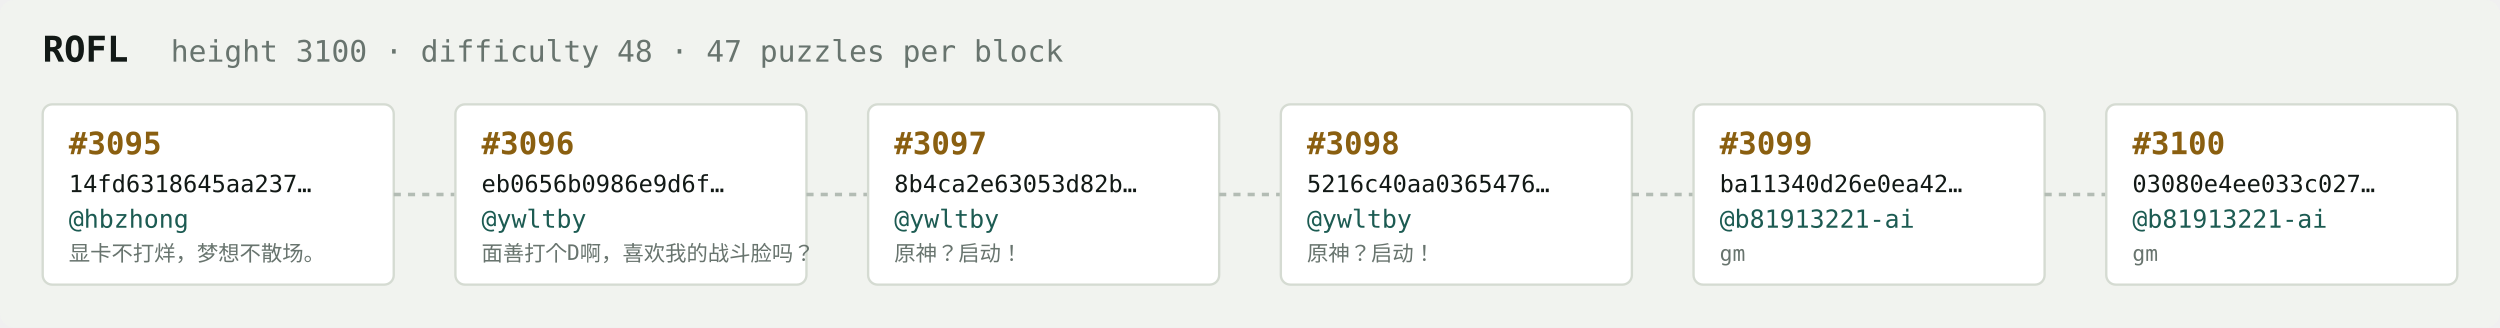
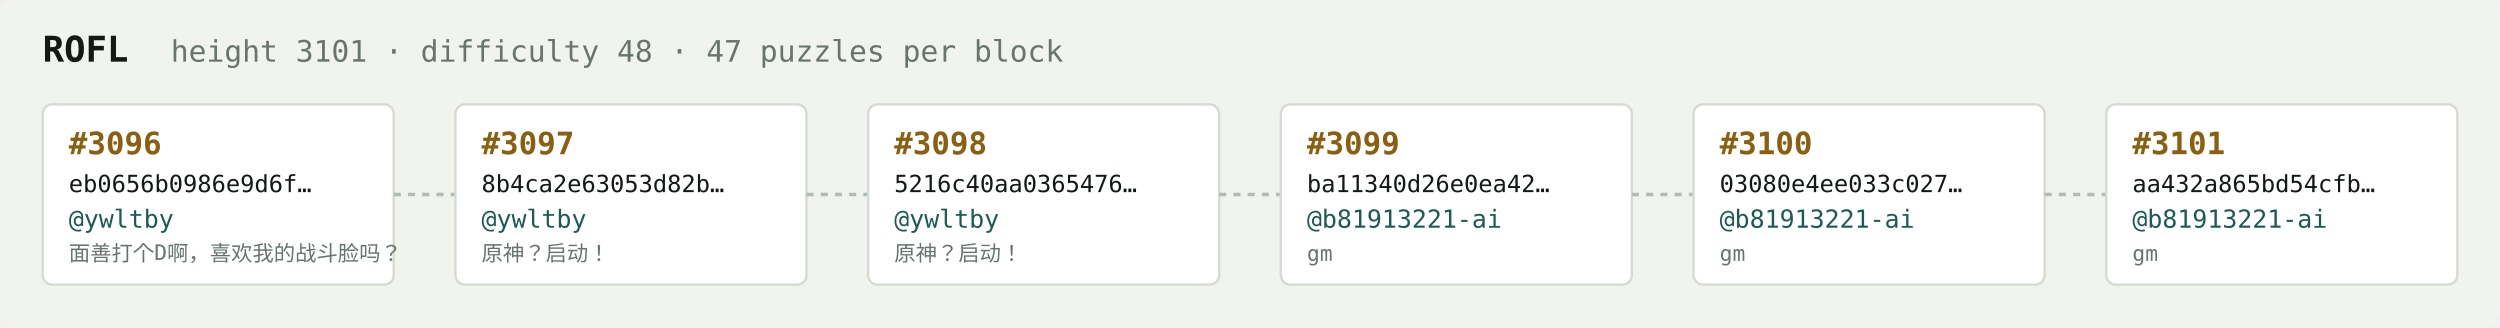
<svg xmlns="http://www.w3.org/2000/svg" width="1054" height="138" viewBox="0 0 1054 138" font-family="ui-monospace,SFMono-Regular,Menlo,monospace">
  <rect fill="#f1f3ef" width="1054" height="138" rx="6" />
  <text x="18" y="26" fill="#121916" font-size="15" font-weight="700">ROFL</text>
-   <text x="72" y="26" fill="#68746e" font-size="12.5">height 3100 · difficulty 48 · 47 puzzles per block</text>
+   <text x="72" y="26" fill="#68746e" font-size="12.5">height 3101 · difficulty 48 · 47 puzzles per block</text>
  <rect x="18" y="44" width="148" height="76" rx="4" fill="#ffffff" stroke="#d5dbd2" stroke-width="1" />
-   <text x="29" y="65" fill="#8a5f10" font-size="13" font-weight="700">#3095</text>
-   <text x="29" y="81" fill="#121916" font-size="10">14fd6318645aa237…</text>
-   <text x="29" y="96" fill="#1c5b52" font-size="10.5">@hbzhong</text>
-   <text x="29" y="110" fill="#68746e" font-size="9">显卡不打烊，梦想不散场。</text>
+   <text x="29" y="65" fill="#8a5f10" font-size="13" font-weight="700">#3096</text>
+   <text x="29" y="81" fill="#121916" font-size="10">eb0656b0986e9d6f…</text>
+   <text x="29" y="96" fill="#1c5b52" font-size="10.5">@ywltby</text>
+   <text x="29" y="110" fill="#68746e" font-size="9">面善打个D啊，喜欢我的战斗脸吗？</text>
  <line x1="166" y1="82.0" x2="192" y2="82.0" stroke="#b3bcb4" stroke-width="1.5" stroke-dasharray="3 3" />
  <rect x="192" y="44" width="148" height="76" rx="4" fill="#ffffff" stroke="#d5dbd2" stroke-width="1" />
-   <text x="203" y="65" fill="#8a5f10" font-size="13" font-weight="700">#3096</text>
-   <text x="203" y="81" fill="#121916" font-size="10">eb0656b0986e9d6f…</text>
+   <text x="203" y="65" fill="#8a5f10" font-size="13" font-weight="700">#3097</text>
+   <text x="203" y="81" fill="#121916" font-size="10">8b4ca2e63053d82b…</text>
  <text x="203" y="96" fill="#1c5b52" font-size="10.5">@ywltby</text>
-   <text x="203" y="110" fill="#68746e" font-size="9">面善打个D啊，喜欢我的战斗脸吗？</text>
+   <text x="203" y="110" fill="#68746e" font-size="9">原神？启动！</text>
  <line x1="340" y1="82.0" x2="366" y2="82.0" stroke="#b3bcb4" stroke-width="1.5" stroke-dasharray="3 3" />
  <rect x="366" y="44" width="148" height="76" rx="4" fill="#ffffff" stroke="#d5dbd2" stroke-width="1" />
-   <text x="377" y="65" fill="#8a5f10" font-size="13" font-weight="700">#3097</text>
-   <text x="377" y="81" fill="#121916" font-size="10">8b4ca2e63053d82b…</text>
+   <text x="377" y="65" fill="#8a5f10" font-size="13" font-weight="700">#3098</text>
+   <text x="377" y="81" fill="#121916" font-size="10">5216c40aa0365476…</text>
  <text x="377" y="96" fill="#1c5b52" font-size="10.5">@ywltby</text>
  <text x="377" y="110" fill="#68746e" font-size="9">原神？启动！</text>
  <line x1="514" y1="82.0" x2="540" y2="82.0" stroke="#b3bcb4" stroke-width="1.5" stroke-dasharray="3 3" />
  <rect x="540" y="44" width="148" height="76" rx="4" fill="#ffffff" stroke="#d5dbd2" stroke-width="1" />
-   <text x="551" y="65" fill="#8a5f10" font-size="13" font-weight="700">#3098</text>
-   <text x="551" y="81" fill="#121916" font-size="10">5216c40aa0365476…</text>
-   <text x="551" y="96" fill="#1c5b52" font-size="10.5">@ywltby</text>
-   <text x="551" y="110" fill="#68746e" font-size="9">原神？启动！</text>
+   <text x="551" y="65" fill="#8a5f10" font-size="13" font-weight="700">#3099</text>
+   <text x="551" y="81" fill="#121916" font-size="10">ba11340d26e0ea42…</text>
+   <text x="551" y="96" fill="#1c5b52" font-size="10.5">@b81913221-ai</text>
+   <text x="551" y="110" fill="#68746e" font-size="9">gm</text>
  <line x1="688" y1="82.0" x2="714" y2="82.0" stroke="#b3bcb4" stroke-width="1.5" stroke-dasharray="3 3" />
  <rect x="714" y="44" width="148" height="76" rx="4" fill="#ffffff" stroke="#d5dbd2" stroke-width="1" />
-   <text x="725" y="65" fill="#8a5f10" font-size="13" font-weight="700">#3099</text>
-   <text x="725" y="81" fill="#121916" font-size="10">ba11340d26e0ea42…</text>
+   <text x="725" y="65" fill="#8a5f10" font-size="13" font-weight="700">#3100</text>
+   <text x="725" y="81" fill="#121916" font-size="10">03080e4ee033c027…</text>
  <text x="725" y="96" fill="#1c5b52" font-size="10.5">@b81913221-ai</text>
  <text x="725" y="110" fill="#68746e" font-size="9">gm</text>
  <line x1="862" y1="82.0" x2="888" y2="82.0" stroke="#b3bcb4" stroke-width="1.5" stroke-dasharray="3 3" />
  <rect x="888" y="44" width="148" height="76" rx="4" fill="#ffffff" stroke="#d5dbd2" stroke-width="1" />
-   <text x="899" y="65" fill="#8a5f10" font-size="13" font-weight="700">#3100</text>
-   <text x="899" y="81" fill="#121916" font-size="10">03080e4ee033c027…</text>
+   <text x="899" y="65" fill="#8a5f10" font-size="13" font-weight="700">#3101</text>
+   <text x="899" y="81" fill="#121916" font-size="10">aa432a865bd54cfb…</text>
  <text x="899" y="96" fill="#1c5b52" font-size="10.5">@b81913221-ai</text>
  <text x="899" y="110" fill="#68746e" font-size="9">gm</text>
</svg>
